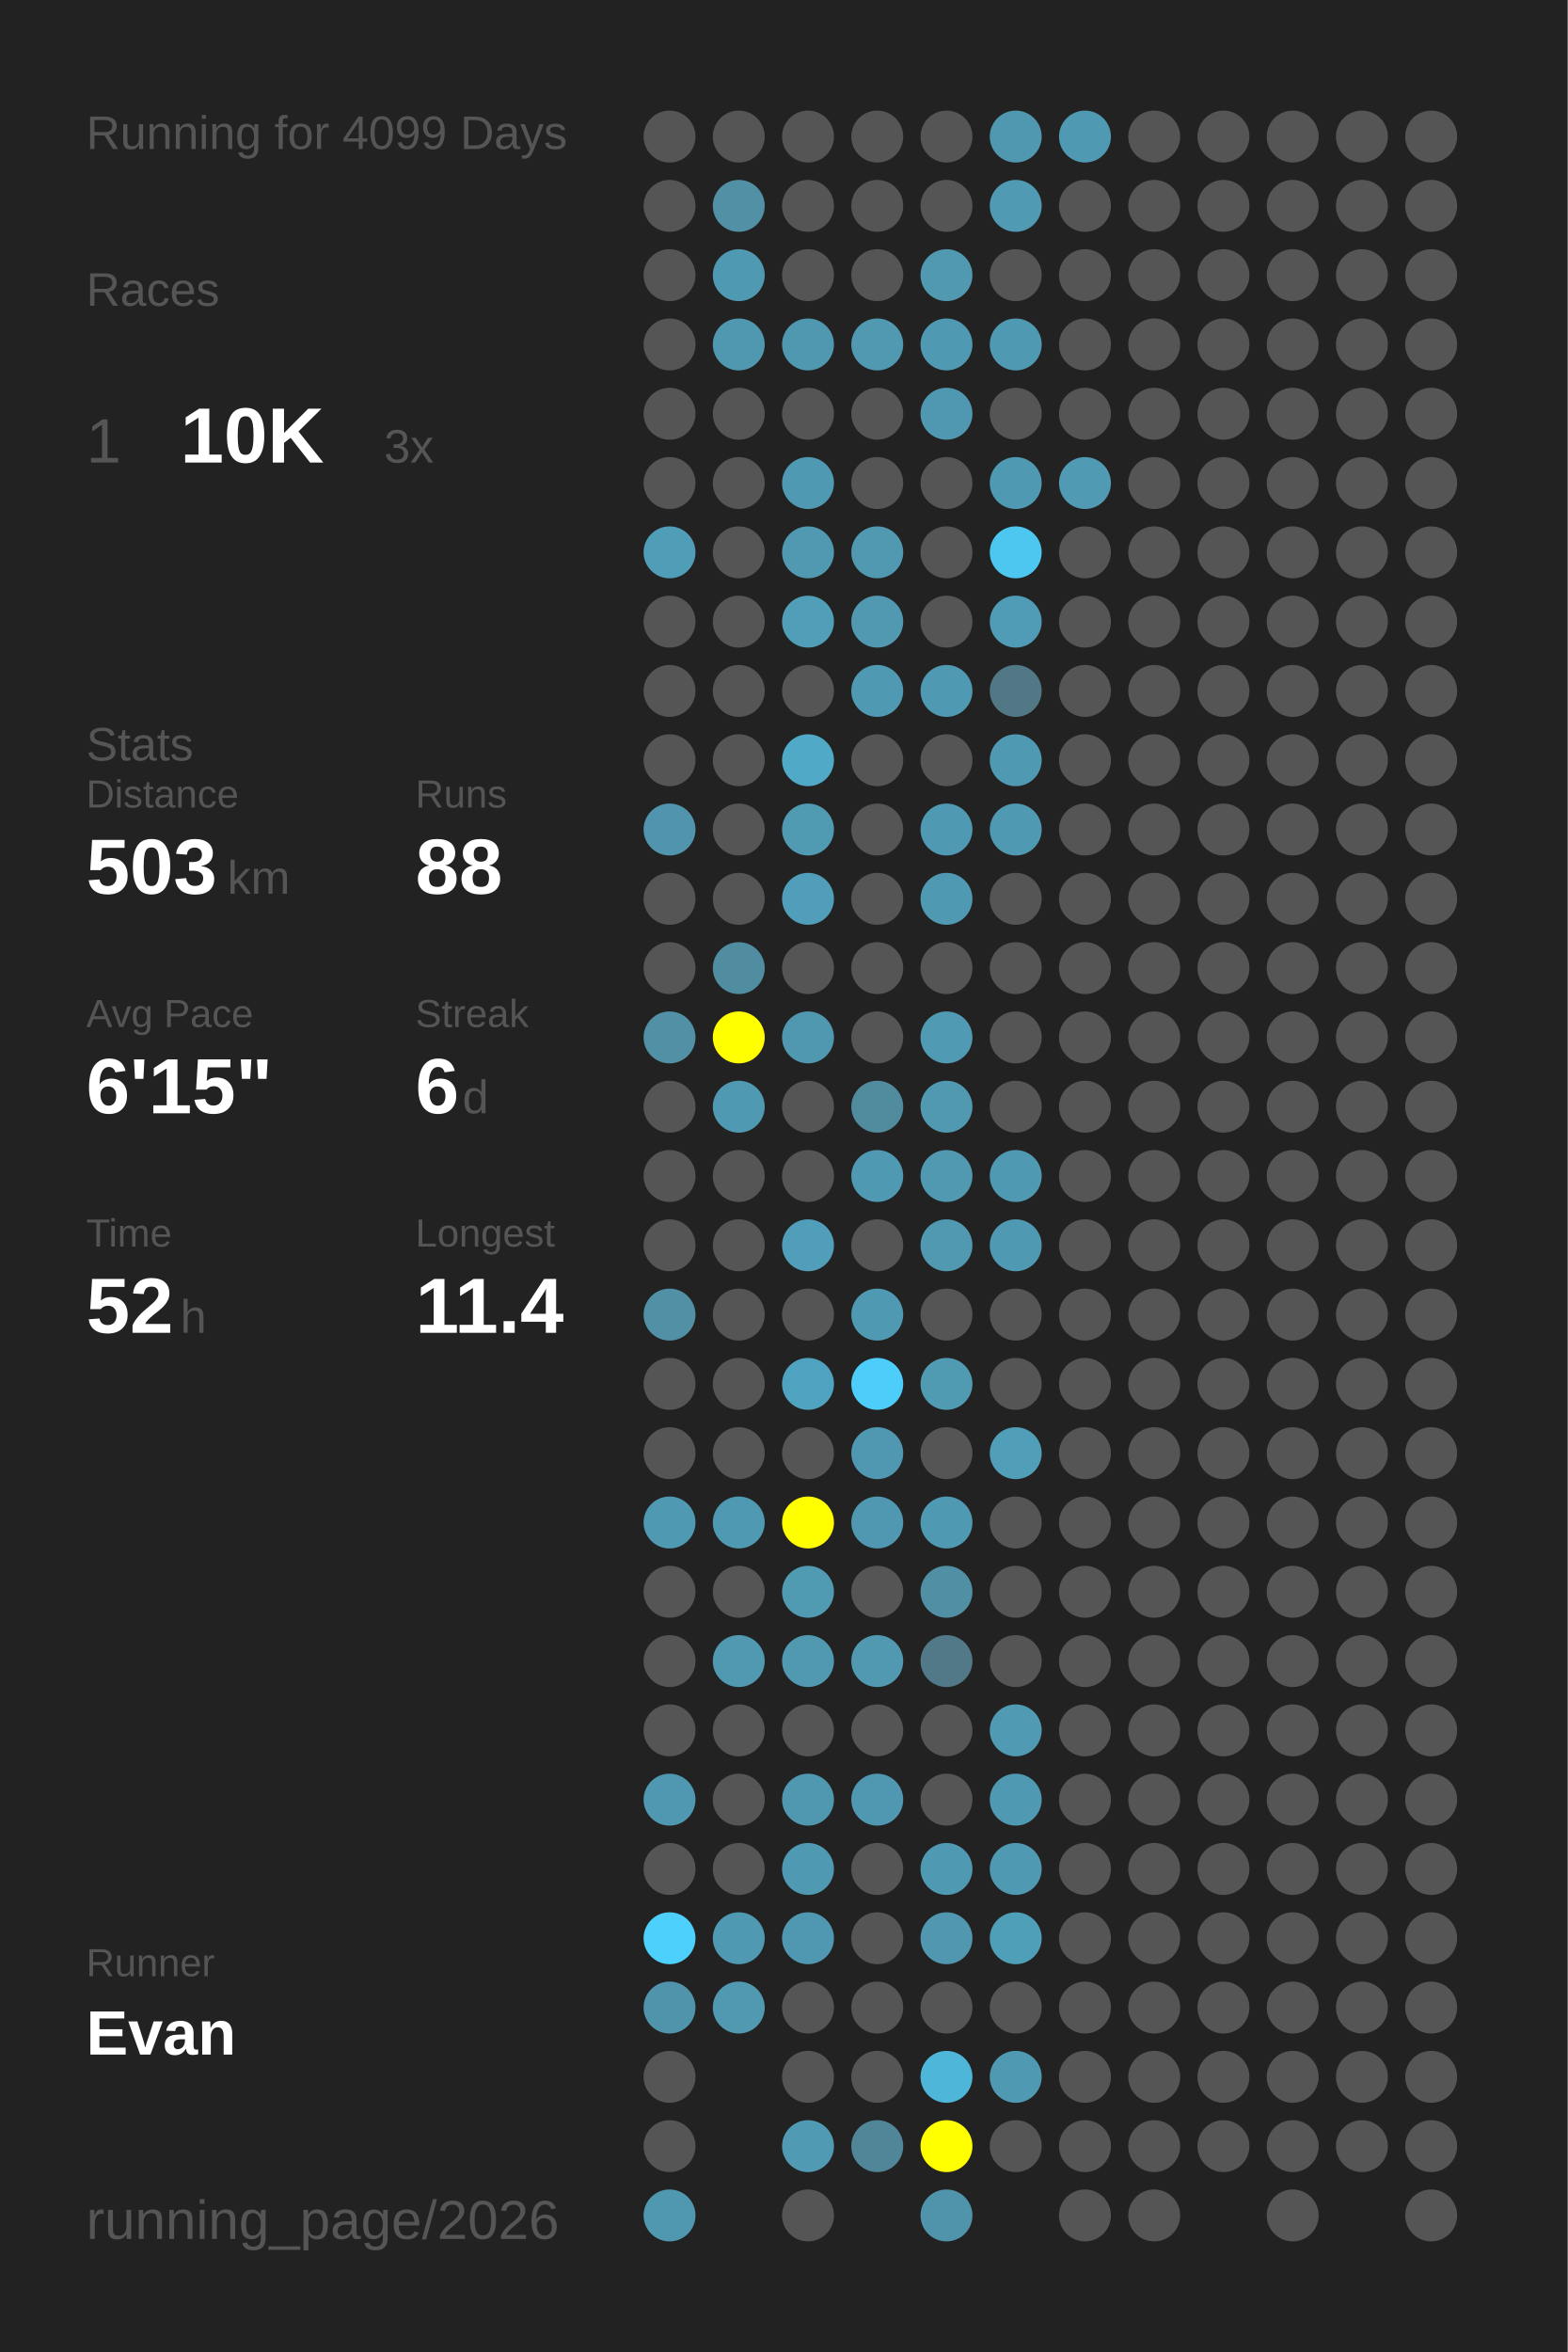
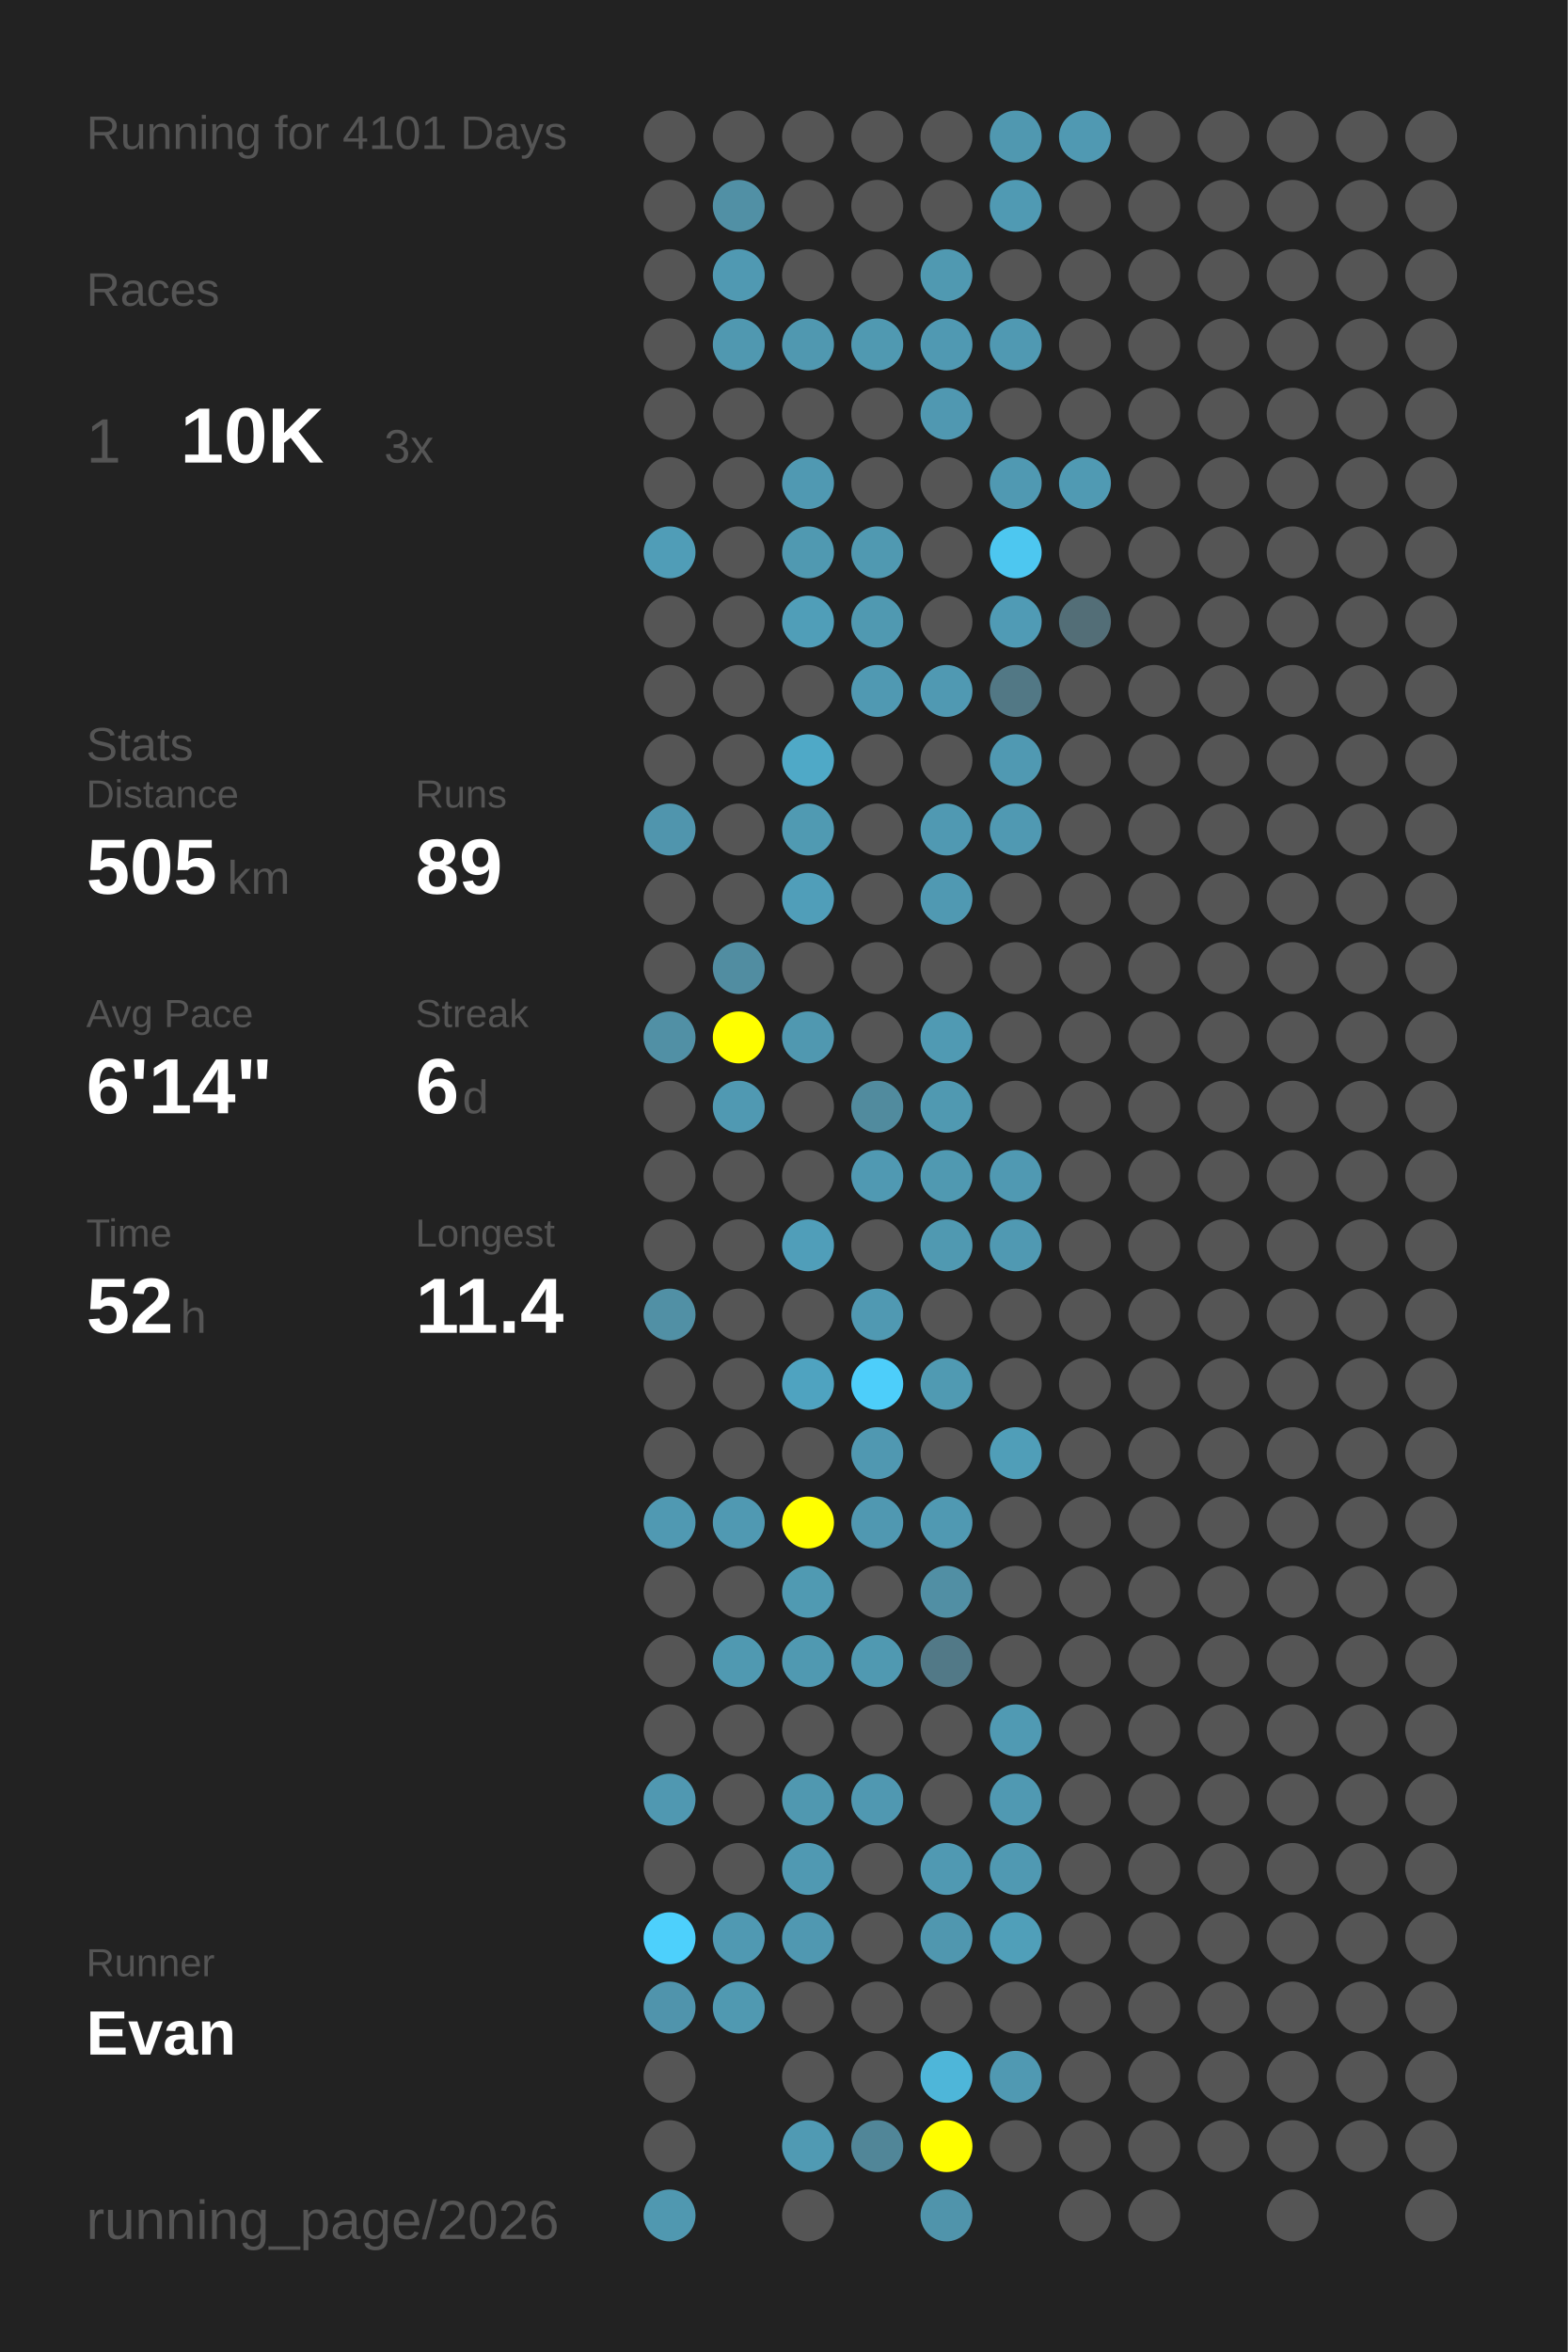
<svg xmlns="http://www.w3.org/2000/svg" baseProfile="full" height="300mm" version="1.1" viewBox="0,0,200,300" width="200mm">
  <defs />
  <rect fill="#222222" height="300" width="200" x="0" y="0" />
-   <text fill="#555555" style="font-size:6px; font-family:Arial;" x="11" y="19">Running for 4099 Days</text>
+   <text fill="#555555" style="font-size:6px; font-family:Arial;" x="11" y="19">Running for 4101 Days</text>
  <text fill="#555555" style="font-size:6px; font-family:Arial;" x="11" y="39">Races</text>
  <text fill="#555555" style="font-size:8px; font-family:Arial;" x="11" y="59">1</text>
  <text fill="#FFFFFF" style="font-size:10px; font-family:Arial; font-weight:bold;" x="23" y="59">10K</text>
  <text fill="#555555" style="font-size:6px; font-family:Arial;" x="49" y="59">3x</text>
  <text fill="#555555" style="font-size:6px; font-family:Arial;" x="11" y="97">Stats</text>
  <text fill="#555555" style="font-size:5px; font-family:Arial;" x="11" y="103">Distance</text>
-   <text fill="#FFFFFF" style="font-size:10px; font-family:Arial; font-weight:bold;" x="11" y="114">503</text>
+   <text fill="#FFFFFF" style="font-size:10px; font-family:Arial; font-weight:bold;" x="11" y="114">505</text>
  <text fill="#555555" style="font-size:6px; font-family:Arial;" x="29" y="114">km</text>
  <text fill="#555555" style="font-size:5px; font-family:Arial;" x="53" y="103">Runs</text>
-   <text fill="#FFFFFF" style="font-size:10px; font-family:Arial; font-weight:bold;" x="53" y="114">88</text>
+   <text fill="#FFFFFF" style="font-size:10px; font-family:Arial; font-weight:bold;" x="53" y="114">89</text>
  <text fill="#555555" style="font-size:5px; font-family:Arial;" x="11" y="131">Avg Pace</text>
-   <text fill="#FFFFFF" style="font-size:10px; font-family:Arial; font-weight:bold;" x="11" y="142">6'15"</text>
+   <text fill="#FFFFFF" style="font-size:10px; font-family:Arial; font-weight:bold;" x="11" y="142">6'14"</text>
  <text fill="#555555" style="font-size:5px; font-family:Arial;" x="53" y="131">Streak</text>
  <text fill="#FFFFFF" style="font-size:10px; font-family:Arial; font-weight:bold;" x="53" y="142">6</text>
  <text fill="#555555" style="font-size:6px; font-family:Arial;" x="59" y="142">d</text>
  <text fill="#555555" style="font-size:5px; font-family:Arial;" x="11" y="159">Time</text>
  <text fill="#FFFFFF" style="font-size:10px; font-family:Arial; font-weight:bold;" x="11" y="170">52</text>
  <text fill="#555555" style="font-size:6px; font-family:Arial;" x="23" y="170">h</text>
  <text fill="#555555" style="font-size:5px; font-family:Arial;" x="53" y="159">Longest</text>
  <text fill="#FFFFFF" style="font-size:10px; font-family:Arial; font-weight:bold;" x="53" y="170">11.4</text>
  <text fill="#555555" style="font-size:5px; font-family:Arial;" x="11" y="252.065">Runner</text>
  <text fill="#FFFFFF" style="font-size:8px; font-family:Arial; font-weight:bold;" x="11" y="262.065">Evan</text>
  <text fill="#555555" style="font-size:7px; font-family:Arial;" x="11" y="285.581">running_page/2026</text>
  <circle cx="85.417" cy="17.419" fill="#555555" r="3.312" />
  <circle cx="85.417" cy="26.258" fill="#555555" r="3.312" />
  <circle cx="85.417" cy="35.097" fill="#555555" r="3.312" />
  <circle cx="85.417" cy="43.935" fill="#555555" r="3.312" />
  <circle cx="85.417" cy="52.774" fill="#555555" r="3.312" />
  <circle cx="85.417" cy="61.613" fill="#555555" r="3.312" />
  <circle cx="85.417" cy="70.452" fill="#509db7" r="3.312" />
  <circle cx="85.417" cy="79.29" fill="#555555" r="3.312" />
  <circle cx="85.417" cy="88.129" fill="#555555" r="3.312" />
  <circle cx="85.417" cy="96.968" fill="#555555" r="3.312" />
  <circle cx="85.417" cy="105.806" fill="#5095ad" r="3.312" />
  <circle cx="85.417" cy="114.645" fill="#555555" r="3.312" />
  <circle cx="85.417" cy="123.484" fill="#555555" r="3.312" />
  <circle cx="85.417" cy="132.323" fill="#5190a5" r="3.312" />
  <circle cx="85.417" cy="141.161" fill="#555555" r="3.312" />
  <circle cx="85.417" cy="150" fill="#555555" r="3.312" />
  <circle cx="85.417" cy="158.839" fill="#555555" r="3.312" />
  <circle cx="85.417" cy="167.677" fill="#5190a5" r="3.312" />
  <circle cx="85.417" cy="176.516" fill="#555555" r="3.312" />
  <circle cx="85.417" cy="185.355" fill="#555555" r="3.312" />
  <circle cx="85.417" cy="194.194" fill="#5099b2" r="3.312" />
  <circle cx="85.417" cy="203.032" fill="#555555" r="3.312" />
  <circle cx="85.417" cy="211.871" fill="#555555" r="3.312" />
  <circle cx="85.417" cy="220.71" fill="#555555" r="3.312" />
  <circle cx="85.417" cy="229.548" fill="#5098b1" r="3.312" />
  <circle cx="85.417" cy="238.387" fill="#555555" r="3.312" />
  <circle cx="85.417" cy="247.226" fill="#4dd0fc" r="3.312" />
  <circle cx="85.417" cy="256.065" fill="#5094ac" r="3.312" />
  <circle cx="85.417" cy="264.903" fill="#555555" r="3.312" />
  <circle cx="85.417" cy="273.742" fill="#555555" r="3.312" />
  <circle cx="85.417" cy="282.581" fill="#5098b0" r="3.312" />
  <circle cx="94.25" cy="17.419" fill="#555555" r="3.312" />
  <circle cx="94.25" cy="26.258" fill="#5190a5" r="3.312" />
  <circle cx="94.25" cy="35.097" fill="#5099b2" r="3.312" />
  <circle cx="94.25" cy="43.935" fill="#5098b0" r="3.312" />
  <circle cx="94.25" cy="52.774" fill="#555555" r="3.312" />
  <circle cx="94.25" cy="61.613" fill="#555555" r="3.312" />
  <circle cx="94.25" cy="70.452" fill="#555555" r="3.312" />
  <circle cx="94.25" cy="79.29" fill="#555555" r="3.312" />
  <circle cx="94.25" cy="88.129" fill="#555555" r="3.312" />
  <circle cx="94.25" cy="96.968" fill="#555555" r="3.312" />
  <circle cx="94.25" cy="105.806" fill="#555555" r="3.312" />
  <circle cx="94.25" cy="114.645" fill="#555555" r="3.312" />
  <circle cx="94.25" cy="123.484" fill="#518da1" r="3.312" />
  <circle cx="94.25" cy="132.323" fill="#FFFF00" r="3.312" />
  <circle cx="94.25" cy="141.161" fill="#5099b2" r="3.312" />
  <circle cx="94.25" cy="150" fill="#555555" r="3.312" />
  <circle cx="94.25" cy="158.839" fill="#555555" r="3.312" />
  <circle cx="94.25" cy="167.677" fill="#555555" r="3.312" />
  <circle cx="94.25" cy="176.516" fill="#555555" r="3.312" />
  <circle cx="94.25" cy="185.355" fill="#555555" r="3.312" />
  <circle cx="94.25" cy="194.194" fill="#5099b2" r="3.312" />
  <circle cx="94.25" cy="203.032" fill="#555555" r="3.312" />
  <circle cx="94.25" cy="211.871" fill="#5099b1" r="3.312" />
  <circle cx="94.25" cy="220.71" fill="#555555" r="3.312" />
  <circle cx="94.25" cy="229.548" fill="#555555" r="3.312" />
  <circle cx="94.25" cy="238.387" fill="#555555" r="3.312" />
  <circle cx="94.25" cy="247.226" fill="#5099b2" r="3.312" />
  <circle cx="94.25" cy="256.065" fill="#5099b1" r="3.312" />
  <circle cx="103.083" cy="17.419" fill="#555555" r="3.312" />
  <circle cx="103.083" cy="26.258" fill="#555555" r="3.312" />
  <circle cx="103.083" cy="35.097" fill="#555555" r="3.312" />
  <circle cx="103.083" cy="43.935" fill="#5098b0" r="3.312" />
  <circle cx="103.083" cy="52.774" fill="#555555" r="3.312" />
  <circle cx="103.083" cy="61.613" fill="#5099b2" r="3.312" />
  <circle cx="103.083" cy="70.452" fill="#5099b1" r="3.312" />
  <circle cx="103.083" cy="79.29" fill="#509eb8" r="3.312" />
  <circle cx="103.083" cy="88.129" fill="#555555" r="3.312" />
  <circle cx="103.083" cy="96.968" fill="#4fa9c7" r="3.312" />
  <circle cx="103.083" cy="105.806" fill="#509ab2" r="3.312" />
  <circle cx="103.083" cy="114.645" fill="#509eb9" r="3.312" />
  <circle cx="103.083" cy="123.484" fill="#555555" r="3.312" />
  <circle cx="103.083" cy="132.323" fill="#5098b0" r="3.312" />
  <circle cx="103.083" cy="141.161" fill="#555555" r="3.312" />
  <circle cx="103.083" cy="150" fill="#555555" r="3.312" />
  <circle cx="103.083" cy="158.839" fill="#509eb9" r="3.312" />
  <circle cx="103.083" cy="167.677" fill="#555555" r="3.312" />
  <circle cx="103.083" cy="176.516" fill="#4fa3c0" r="3.312" />
  <circle cx="103.083" cy="185.355" fill="#555555" r="3.312" />
  <circle cx="103.083" cy="194.194" fill="#FFFF00" r="3.312" />
  <circle cx="103.083" cy="203.032" fill="#509ab2" r="3.312" />
  <circle cx="103.083" cy="211.871" fill="#5099b1" r="3.312" />
  <circle cx="103.083" cy="220.71" fill="#555555" r="3.312" />
  <circle cx="103.083" cy="229.548" fill="#5098b0" r="3.312" />
  <circle cx="103.083" cy="238.387" fill="#5099b2" r="3.312" />
  <circle cx="103.083" cy="247.226" fill="#5098b1" r="3.312" />
  <circle cx="103.083" cy="256.065" fill="#555555" r="3.312" />
  <circle cx="103.083" cy="264.903" fill="#555555" r="3.312" />
  <circle cx="103.083" cy="273.742" fill="#509ab3" r="3.312" />
  <circle cx="103.083" cy="282.581" fill="#555555" r="3.312" />
  <circle cx="111.917" cy="17.419" fill="#555555" r="3.312" />
  <circle cx="111.917" cy="26.258" fill="#555555" r="3.312" />
  <circle cx="111.917" cy="35.097" fill="#555555" r="3.312" />
  <circle cx="111.917" cy="43.935" fill="#5099b1" r="3.312" />
  <circle cx="111.917" cy="52.774" fill="#555555" r="3.312" />
  <circle cx="111.917" cy="61.613" fill="#555555" r="3.312" />
  <circle cx="111.917" cy="70.452" fill="#5099b1" r="3.312" />
  <circle cx="111.917" cy="79.29" fill="#5099b1" r="3.312" />
  <circle cx="111.917" cy="88.129" fill="#5099b2" r="3.312" />
  <circle cx="111.917" cy="96.968" fill="#555555" r="3.312" />
  <circle cx="111.917" cy="105.806" fill="#555555" r="3.312" />
  <circle cx="111.917" cy="114.645" fill="#555555" r="3.312" />
  <circle cx="111.917" cy="123.484" fill="#555555" r="3.312" />
  <circle cx="111.917" cy="132.323" fill="#555555" r="3.312" />
  <circle cx="111.917" cy="141.161" fill="#518b9e" r="3.312" />
  <circle cx="111.917" cy="150" fill="#5099b2" r="3.312" />
  <circle cx="111.917" cy="158.839" fill="#555555" r="3.312" />
  <circle cx="111.917" cy="167.677" fill="#5099b2" r="3.312" />
  <circle cx="111.917" cy="176.516" fill="#4dcefa" r="3.312" />
  <circle cx="111.917" cy="185.355" fill="#5098b1" r="3.312" />
  <circle cx="111.917" cy="194.194" fill="#5098b1" r="3.312" />
  <circle cx="111.917" cy="203.032" fill="#555555" r="3.312" />
  <circle cx="111.917" cy="211.871" fill="#5099b1" r="3.312" />
  <circle cx="111.917" cy="220.71" fill="#555555" r="3.312" />
  <circle cx="111.917" cy="229.548" fill="#5098b1" r="3.312" />
  <circle cx="111.917" cy="238.387" fill="#555555" r="3.312" />
  <circle cx="111.917" cy="247.226" fill="#555555" r="3.312" />
  <circle cx="111.917" cy="256.065" fill="#555555" r="3.312" />
  <circle cx="111.917" cy="264.903" fill="#555555" r="3.312" />
  <circle cx="111.917" cy="273.742" fill="#518698" r="3.312" />
  <circle cx="120.75" cy="17.419" fill="#555555" r="3.312" />
  <circle cx="120.75" cy="26.258" fill="#555555" r="3.312" />
  <circle cx="120.75" cy="35.097" fill="#5099b1" r="3.312" />
  <circle cx="120.75" cy="43.935" fill="#5099b2" r="3.312" />
  <circle cx="120.75" cy="52.774" fill="#5098b1" r="3.312" />
  <circle cx="120.75" cy="61.613" fill="#555555" r="3.312" />
  <circle cx="120.75" cy="70.452" fill="#555555" r="3.312" />
  <circle cx="120.75" cy="79.29" fill="#555555" r="3.312" />
  <circle cx="120.75" cy="88.129" fill="#5099b2" r="3.312" />
  <circle cx="120.75" cy="96.968" fill="#555555" r="3.312" />
  <circle cx="120.75" cy="105.806" fill="#5099b2" r="3.312" />
  <circle cx="120.75" cy="114.645" fill="#5099b2" r="3.312" />
  <circle cx="120.75" cy="123.484" fill="#555555" r="3.312" />
  <circle cx="120.75" cy="132.323" fill="#509ab3" r="3.312" />
  <circle cx="120.75" cy="141.161" fill="#5099b1" r="3.312" />
  <circle cx="120.75" cy="150" fill="#5099b1" r="3.312" />
  <circle cx="120.75" cy="158.839" fill="#5099b1" r="3.312" />
  <circle cx="120.75" cy="167.677" fill="#555555" r="3.312" />
  <circle cx="120.75" cy="176.516" fill="#509ab2" r="3.312" />
  <circle cx="120.75" cy="185.355" fill="#555555" r="3.312" />
  <circle cx="120.75" cy="194.194" fill="#5099b2" r="3.312" />
  <circle cx="120.75" cy="203.032" fill="#518fa4" r="3.312" />
  <circle cx="120.75" cy="211.871" fill="#527987" r="3.312" />
  <circle cx="120.75" cy="220.71" fill="#555555" r="3.312" />
  <circle cx="120.75" cy="229.548" fill="#555555" r="3.312" />
  <circle cx="120.75" cy="238.387" fill="#5099b2" r="3.312" />
  <circle cx="120.75" cy="247.226" fill="#5097af" r="3.312" />
  <circle cx="120.75" cy="256.065" fill="#555555" r="3.312" />
  <circle cx="120.75" cy="264.903" fill="#4eb6d9" r="3.312" />
  <circle cx="120.75" cy="273.742" fill="#FFFF00" r="3.312" />
  <circle cx="120.75" cy="282.581" fill="#5094ab" r="3.312" />
  <circle cx="129.583" cy="17.419" fill="#5098b0" r="3.312" />
  <circle cx="129.583" cy="26.258" fill="#509ab3" r="3.312" />
  <circle cx="129.583" cy="35.097" fill="#555555" r="3.312" />
  <circle cx="129.583" cy="43.935" fill="#5099b2" r="3.312" />
  <circle cx="129.583" cy="52.774" fill="#555555" r="3.312" />
  <circle cx="129.583" cy="61.613" fill="#5099b2" r="3.312" />
  <circle cx="129.583" cy="70.452" fill="#4dc7f0" r="3.312" />
  <circle cx="129.583" cy="79.29" fill="#509bb5" r="3.312" />
  <circle cx="129.583" cy="88.129" fill="#527885" r="3.312" />
  <circle cx="129.583" cy="96.968" fill="#5099b2" r="3.312" />
  <circle cx="129.583" cy="105.806" fill="#5099b2" r="3.312" />
  <circle cx="129.583" cy="114.645" fill="#555555" r="3.312" />
  <circle cx="129.583" cy="123.484" fill="#555555" r="3.312" />
  <circle cx="129.583" cy="132.323" fill="#555555" r="3.312" />
  <circle cx="129.583" cy="141.161" fill="#555555" r="3.312" />
  <circle cx="129.583" cy="150" fill="#5099b2" r="3.312" />
  <circle cx="129.583" cy="158.839" fill="#5099b2" r="3.312" />
  <circle cx="129.583" cy="167.677" fill="#555555" r="3.312" />
  <circle cx="129.583" cy="176.516" fill="#555555" r="3.312" />
  <circle cx="129.583" cy="185.355" fill="#509eb8" r="3.312" />
  <circle cx="129.583" cy="194.194" fill="#555555" r="3.312" />
  <circle cx="129.583" cy="203.032" fill="#555555" r="3.312" />
  <circle cx="129.583" cy="211.871" fill="#555555" r="3.312" />
  <circle cx="129.583" cy="220.71" fill="#509ab3" r="3.312" />
  <circle cx="129.583" cy="229.548" fill="#5099b2" r="3.312" />
  <circle cx="129.583" cy="238.387" fill="#5099b2" r="3.312" />
  <circle cx="129.583" cy="247.226" fill="#509fb9" r="3.312" />
  <circle cx="129.583" cy="256.065" fill="#555555" r="3.312" />
  <circle cx="129.583" cy="264.903" fill="#5099b2" r="3.312" />
  <circle cx="129.583" cy="273.742" fill="#555555" r="3.312" />
  <circle cx="138.417" cy="17.419" fill="#5099b2" r="3.312" />
  <circle cx="138.417" cy="26.258" fill="#555555" r="3.312" />
  <circle cx="138.417" cy="35.097" fill="#555555" r="3.312" />
  <circle cx="138.417" cy="43.935" fill="#555555" r="3.312" />
  <circle cx="138.417" cy="52.774" fill="#555555" r="3.312" />
  <circle cx="138.417" cy="61.613" fill="#509ab3" r="3.312" />
  <circle cx="138.417" cy="70.452" fill="#555555" r="3.312" />
-   <circle cx="138.417" cy="79.29" fill="#555555" r="3.312" />
+   <circle cx="138.417" cy="79.29" fill="#536e77" r="3.312" />
  <circle cx="138.417" cy="88.129" fill="#555555" r="3.312" />
  <circle cx="138.417" cy="96.968" fill="#555555" r="3.312" />
  <circle cx="138.417" cy="105.806" fill="#555555" r="3.312" />
  <circle cx="138.417" cy="114.645" fill="#555555" r="3.312" />
  <circle cx="138.417" cy="123.484" fill="#555555" r="3.312" />
  <circle cx="138.417" cy="132.323" fill="#555555" r="3.312" />
  <circle cx="138.417" cy="141.161" fill="#555555" r="3.312" />
  <circle cx="138.417" cy="150" fill="#555555" r="3.312" />
  <circle cx="138.417" cy="158.839" fill="#555555" r="3.312" />
  <circle cx="138.417" cy="167.677" fill="#555555" r="3.312" />
  <circle cx="138.417" cy="176.516" fill="#555555" r="3.312" />
  <circle cx="138.417" cy="185.355" fill="#555555" r="3.312" />
  <circle cx="138.417" cy="194.194" fill="#555555" r="3.312" />
  <circle cx="138.417" cy="203.032" fill="#555555" r="3.312" />
  <circle cx="138.417" cy="211.871" fill="#555555" r="3.312" />
  <circle cx="138.417" cy="220.71" fill="#555555" r="3.312" />
  <circle cx="138.417" cy="229.548" fill="#555555" r="3.312" />
  <circle cx="138.417" cy="238.387" fill="#555555" r="3.312" />
  <circle cx="138.417" cy="247.226" fill="#555555" r="3.312" />
  <circle cx="138.417" cy="256.065" fill="#555555" r="3.312" />
  <circle cx="138.417" cy="264.903" fill="#555555" r="3.312" />
  <circle cx="138.417" cy="273.742" fill="#555555" r="3.312" />
  <circle cx="138.417" cy="282.581" fill="#555555" r="3.312" />
  <circle cx="147.25" cy="17.419" fill="#555555" r="3.312" />
  <circle cx="147.25" cy="26.258" fill="#555555" r="3.312" />
  <circle cx="147.25" cy="35.097" fill="#555555" r="3.312" />
  <circle cx="147.25" cy="43.935" fill="#555555" r="3.312" />
  <circle cx="147.25" cy="52.774" fill="#555555" r="3.312" />
  <circle cx="147.25" cy="61.613" fill="#555555" r="3.312" />
  <circle cx="147.25" cy="70.452" fill="#555555" r="3.312" />
  <circle cx="147.25" cy="79.29" fill="#555555" r="3.312" />
  <circle cx="147.25" cy="88.129" fill="#555555" r="3.312" />
  <circle cx="147.25" cy="96.968" fill="#555555" r="3.312" />
  <circle cx="147.25" cy="105.806" fill="#555555" r="3.312" />
  <circle cx="147.25" cy="114.645" fill="#555555" r="3.312" />
  <circle cx="147.25" cy="123.484" fill="#555555" r="3.312" />
  <circle cx="147.25" cy="132.323" fill="#555555" r="3.312" />
  <circle cx="147.25" cy="141.161" fill="#555555" r="3.312" />
  <circle cx="147.25" cy="150" fill="#555555" r="3.312" />
  <circle cx="147.25" cy="158.839" fill="#555555" r="3.312" />
  <circle cx="147.25" cy="167.677" fill="#555555" r="3.312" />
  <circle cx="147.25" cy="176.516" fill="#555555" r="3.312" />
  <circle cx="147.25" cy="185.355" fill="#555555" r="3.312" />
  <circle cx="147.25" cy="194.194" fill="#555555" r="3.312" />
  <circle cx="147.25" cy="203.032" fill="#555555" r="3.312" />
  <circle cx="147.25" cy="211.871" fill="#555555" r="3.312" />
  <circle cx="147.25" cy="220.71" fill="#555555" r="3.312" />
  <circle cx="147.25" cy="229.548" fill="#555555" r="3.312" />
  <circle cx="147.25" cy="238.387" fill="#555555" r="3.312" />
  <circle cx="147.25" cy="247.226" fill="#555555" r="3.312" />
  <circle cx="147.25" cy="256.065" fill="#555555" r="3.312" />
  <circle cx="147.25" cy="264.903" fill="#555555" r="3.312" />
  <circle cx="147.25" cy="273.742" fill="#555555" r="3.312" />
  <circle cx="147.25" cy="282.581" fill="#555555" r="3.312" />
  <circle cx="156.083" cy="17.419" fill="#555555" r="3.312" />
  <circle cx="156.083" cy="26.258" fill="#555555" r="3.312" />
  <circle cx="156.083" cy="35.097" fill="#555555" r="3.312" />
  <circle cx="156.083" cy="43.935" fill="#555555" r="3.312" />
  <circle cx="156.083" cy="52.774" fill="#555555" r="3.312" />
  <circle cx="156.083" cy="61.613" fill="#555555" r="3.312" />
  <circle cx="156.083" cy="70.452" fill="#555555" r="3.312" />
  <circle cx="156.083" cy="79.29" fill="#555555" r="3.312" />
  <circle cx="156.083" cy="88.129" fill="#555555" r="3.312" />
  <circle cx="156.083" cy="96.968" fill="#555555" r="3.312" />
  <circle cx="156.083" cy="105.806" fill="#555555" r="3.312" />
  <circle cx="156.083" cy="114.645" fill="#555555" r="3.312" />
  <circle cx="156.083" cy="123.484" fill="#555555" r="3.312" />
  <circle cx="156.083" cy="132.323" fill="#555555" r="3.312" />
  <circle cx="156.083" cy="141.161" fill="#555555" r="3.312" />
  <circle cx="156.083" cy="150" fill="#555555" r="3.312" />
  <circle cx="156.083" cy="158.839" fill="#555555" r="3.312" />
  <circle cx="156.083" cy="167.677" fill="#555555" r="3.312" />
  <circle cx="156.083" cy="176.516" fill="#555555" r="3.312" />
  <circle cx="156.083" cy="185.355" fill="#555555" r="3.312" />
  <circle cx="156.083" cy="194.194" fill="#555555" r="3.312" />
  <circle cx="156.083" cy="203.032" fill="#555555" r="3.312" />
  <circle cx="156.083" cy="211.871" fill="#555555" r="3.312" />
  <circle cx="156.083" cy="220.71" fill="#555555" r="3.312" />
  <circle cx="156.083" cy="229.548" fill="#555555" r="3.312" />
  <circle cx="156.083" cy="238.387" fill="#555555" r="3.312" />
  <circle cx="156.083" cy="247.226" fill="#555555" r="3.312" />
  <circle cx="156.083" cy="256.065" fill="#555555" r="3.312" />
  <circle cx="156.083" cy="264.903" fill="#555555" r="3.312" />
  <circle cx="156.083" cy="273.742" fill="#555555" r="3.312" />
  <circle cx="164.917" cy="17.419" fill="#555555" r="3.312" />
  <circle cx="164.917" cy="26.258" fill="#555555" r="3.312" />
  <circle cx="164.917" cy="35.097" fill="#555555" r="3.312" />
  <circle cx="164.917" cy="43.935" fill="#555555" r="3.312" />
  <circle cx="164.917" cy="52.774" fill="#555555" r="3.312" />
  <circle cx="164.917" cy="61.613" fill="#555555" r="3.312" />
  <circle cx="164.917" cy="70.452" fill="#555555" r="3.312" />
  <circle cx="164.917" cy="79.29" fill="#555555" r="3.312" />
  <circle cx="164.917" cy="88.129" fill="#555555" r="3.312" />
  <circle cx="164.917" cy="96.968" fill="#555555" r="3.312" />
  <circle cx="164.917" cy="105.806" fill="#555555" r="3.312" />
  <circle cx="164.917" cy="114.645" fill="#555555" r="3.312" />
  <circle cx="164.917" cy="123.484" fill="#555555" r="3.312" />
  <circle cx="164.917" cy="132.323" fill="#555555" r="3.312" />
  <circle cx="164.917" cy="141.161" fill="#555555" r="3.312" />
  <circle cx="164.917" cy="150" fill="#555555" r="3.312" />
  <circle cx="164.917" cy="158.839" fill="#555555" r="3.312" />
  <circle cx="164.917" cy="167.677" fill="#555555" r="3.312" />
  <circle cx="164.917" cy="176.516" fill="#555555" r="3.312" />
  <circle cx="164.917" cy="185.355" fill="#555555" r="3.312" />
  <circle cx="164.917" cy="194.194" fill="#555555" r="3.312" />
  <circle cx="164.917" cy="203.032" fill="#555555" r="3.312" />
  <circle cx="164.917" cy="211.871" fill="#555555" r="3.312" />
  <circle cx="164.917" cy="220.71" fill="#555555" r="3.312" />
  <circle cx="164.917" cy="229.548" fill="#555555" r="3.312" />
  <circle cx="164.917" cy="238.387" fill="#555555" r="3.312" />
  <circle cx="164.917" cy="247.226" fill="#555555" r="3.312" />
  <circle cx="164.917" cy="256.065" fill="#555555" r="3.312" />
  <circle cx="164.917" cy="264.903" fill="#555555" r="3.312" />
  <circle cx="164.917" cy="273.742" fill="#555555" r="3.312" />
  <circle cx="164.917" cy="282.581" fill="#555555" r="3.312" />
  <circle cx="173.75" cy="17.419" fill="#555555" r="3.312" />
  <circle cx="173.75" cy="26.258" fill="#555555" r="3.312" />
  <circle cx="173.75" cy="35.097" fill="#555555" r="3.312" />
  <circle cx="173.75" cy="43.935" fill="#555555" r="3.312" />
  <circle cx="173.75" cy="52.774" fill="#555555" r="3.312" />
  <circle cx="173.75" cy="61.613" fill="#555555" r="3.312" />
  <circle cx="173.75" cy="70.452" fill="#555555" r="3.312" />
  <circle cx="173.75" cy="79.29" fill="#555555" r="3.312" />
  <circle cx="173.75" cy="88.129" fill="#555555" r="3.312" />
  <circle cx="173.75" cy="96.968" fill="#555555" r="3.312" />
  <circle cx="173.75" cy="105.806" fill="#555555" r="3.312" />
  <circle cx="173.75" cy="114.645" fill="#555555" r="3.312" />
  <circle cx="173.75" cy="123.484" fill="#555555" r="3.312" />
  <circle cx="173.75" cy="132.323" fill="#555555" r="3.312" />
  <circle cx="173.75" cy="141.161" fill="#555555" r="3.312" />
  <circle cx="173.75" cy="150" fill="#555555" r="3.312" />
  <circle cx="173.75" cy="158.839" fill="#555555" r="3.312" />
  <circle cx="173.75" cy="167.677" fill="#555555" r="3.312" />
  <circle cx="173.75" cy="176.516" fill="#555555" r="3.312" />
  <circle cx="173.75" cy="185.355" fill="#555555" r="3.312" />
  <circle cx="173.75" cy="194.194" fill="#555555" r="3.312" />
  <circle cx="173.75" cy="203.032" fill="#555555" r="3.312" />
  <circle cx="173.75" cy="211.871" fill="#555555" r="3.312" />
  <circle cx="173.75" cy="220.71" fill="#555555" r="3.312" />
  <circle cx="173.75" cy="229.548" fill="#555555" r="3.312" />
  <circle cx="173.75" cy="238.387" fill="#555555" r="3.312" />
  <circle cx="173.75" cy="247.226" fill="#555555" r="3.312" />
  <circle cx="173.75" cy="256.065" fill="#555555" r="3.312" />
  <circle cx="173.75" cy="264.903" fill="#555555" r="3.312" />
  <circle cx="173.75" cy="273.742" fill="#555555" r="3.312" />
  <circle cx="182.583" cy="17.419" fill="#555555" r="3.312" />
  <circle cx="182.583" cy="26.258" fill="#555555" r="3.312" />
  <circle cx="182.583" cy="35.097" fill="#555555" r="3.312" />
  <circle cx="182.583" cy="43.935" fill="#555555" r="3.312" />
  <circle cx="182.583" cy="52.774" fill="#555555" r="3.312" />
  <circle cx="182.583" cy="61.613" fill="#555555" r="3.312" />
  <circle cx="182.583" cy="70.452" fill="#555555" r="3.312" />
  <circle cx="182.583" cy="79.29" fill="#555555" r="3.312" />
  <circle cx="182.583" cy="88.129" fill="#555555" r="3.312" />
  <circle cx="182.583" cy="96.968" fill="#555555" r="3.312" />
  <circle cx="182.583" cy="105.806" fill="#555555" r="3.312" />
  <circle cx="182.583" cy="114.645" fill="#555555" r="3.312" />
  <circle cx="182.583" cy="123.484" fill="#555555" r="3.312" />
  <circle cx="182.583" cy="132.323" fill="#555555" r="3.312" />
  <circle cx="182.583" cy="141.161" fill="#555555" r="3.312" />
  <circle cx="182.583" cy="150" fill="#555555" r="3.312" />
  <circle cx="182.583" cy="158.839" fill="#555555" r="3.312" />
  <circle cx="182.583" cy="167.677" fill="#555555" r="3.312" />
  <circle cx="182.583" cy="176.516" fill="#555555" r="3.312" />
  <circle cx="182.583" cy="185.355" fill="#555555" r="3.312" />
  <circle cx="182.583" cy="194.194" fill="#555555" r="3.312" />
  <circle cx="182.583" cy="203.032" fill="#555555" r="3.312" />
  <circle cx="182.583" cy="211.871" fill="#555555" r="3.312" />
  <circle cx="182.583" cy="220.71" fill="#555555" r="3.312" />
  <circle cx="182.583" cy="229.548" fill="#555555" r="3.312" />
  <circle cx="182.583" cy="238.387" fill="#555555" r="3.312" />
  <circle cx="182.583" cy="247.226" fill="#555555" r="3.312" />
  <circle cx="182.583" cy="256.065" fill="#555555" r="3.312" />
  <circle cx="182.583" cy="264.903" fill="#555555" r="3.312" />
  <circle cx="182.583" cy="273.742" fill="#555555" r="3.312" />
  <circle cx="182.583" cy="282.581" fill="#555555" r="3.312" />
</svg>
